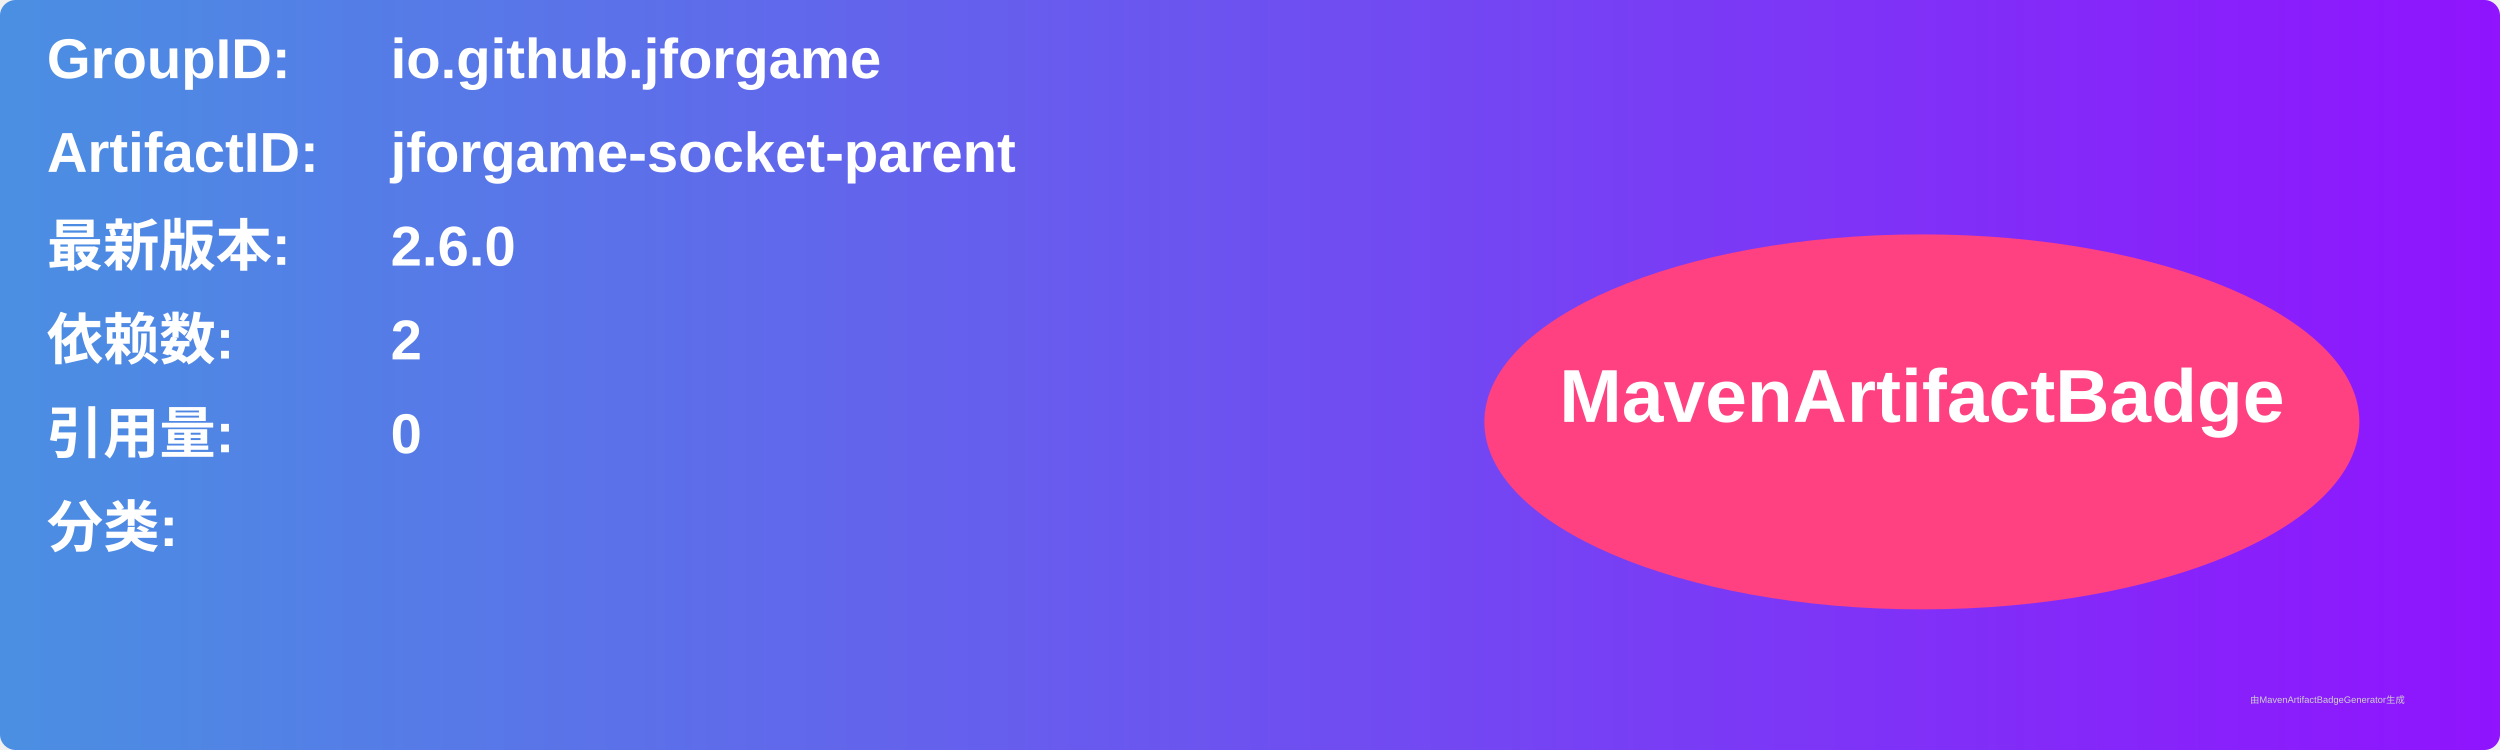
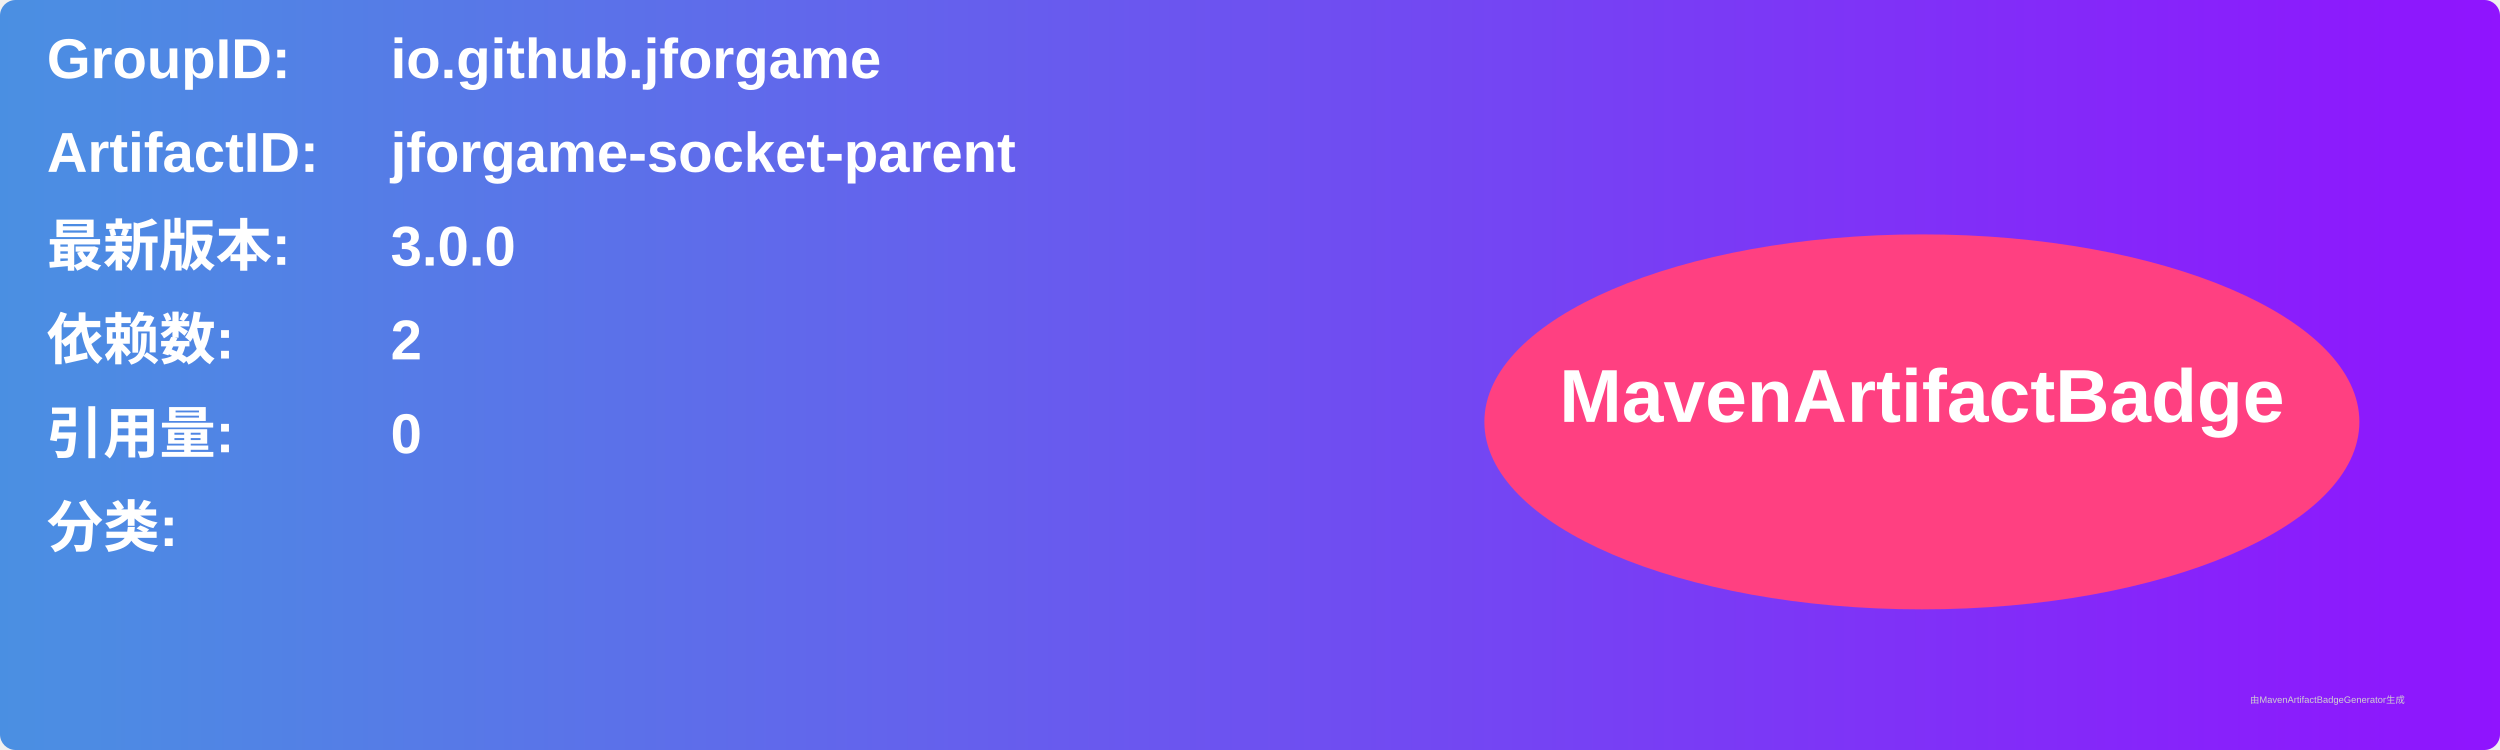
<svg xmlns="http://www.w3.org/2000/svg" width="800" height="240" viewBox="0 0 800 240">
  <linearGradient id="grad" x1="0%" y1="0%" x2="100%" y2="0%">
    <stop offset="0%" stop-color="#4a90e2" />
    <stop offset="100%" stop-color="#9013fe" />
  </linearGradient>
  <rect width="100%" height="100%" rx="5" ry="5" fill="url(#grad)" />
  <g transform="translate(15, 15)">
    <text x="0" y="10" font-family="Arial" font-size="18" fill="white" font-weight="bold" width="260">GroupID:</text>
    <text x="110" y="10" font-family="Arial" font-size="18" fill="white" font-weight="bold" width="460">io.github.jforgame</text>
    <text x="0" y="40" font-family="Arial" font-size="18" fill="white" font-weight="bold" width="260">ArtifactID:</text>
    <text x="110" y="40" font-family="Arial" font-size="18" fill="white" font-weight="bold" width="460">jforgame-socket-parent</text>
    <text x="0" y="70" font-family="Arial" font-size="18" fill="white" font-weight="bold">最新版本:</text>
    <text x="110" y="70" font-family="Arial" font-size="18" fill="white" font-weight="bold">
-       <tspan font-weight="bold">2.6.0</tspan>
+       <tspan font-weight="bold">3.0.0</tspan>
    </text>
    <text x="0" y="100" font-family="Arial" font-size="18" fill="white" font-weight="bold">依赖数: </text>
    <text x="110" y="100" font-family="Arial" font-size="18" fill="white">
      <tspan font-weight="bold">2</tspan>
    </text>
    <text x="0" y="130" font-family="Arial" font-size="18" fill="white" font-weight="bold">引用量: </text>
    <text x="110" y="130" font-family="Arial" font-size="18" fill="white">
      <tspan font-weight="bold">0</tspan>
    </text>
    <text x="0" y="160" font-family="Arial" font-size="18" fill="white" font-weight="bold">分类:</text>
    <text x="10" y="190" font-family="Arial" font-size="10" fill="white">
      <tspan font-weight="bold" />
    </text>
    <ellipse cx="600" cy="120" rx="140" ry="60" fill="#ff4081" />
    <text x="600" y="120" text-anchor="middle" font-family="Arial" font-size="24" fill="white" font-weight="bold">MavenArtifactBadge</text>
  </g>
  <text x="720" y="225" font-family="Arial" font-size="3" fill="#d0d0d0">由MavenArtifactBadgeGenerator生成</text>
</svg>
